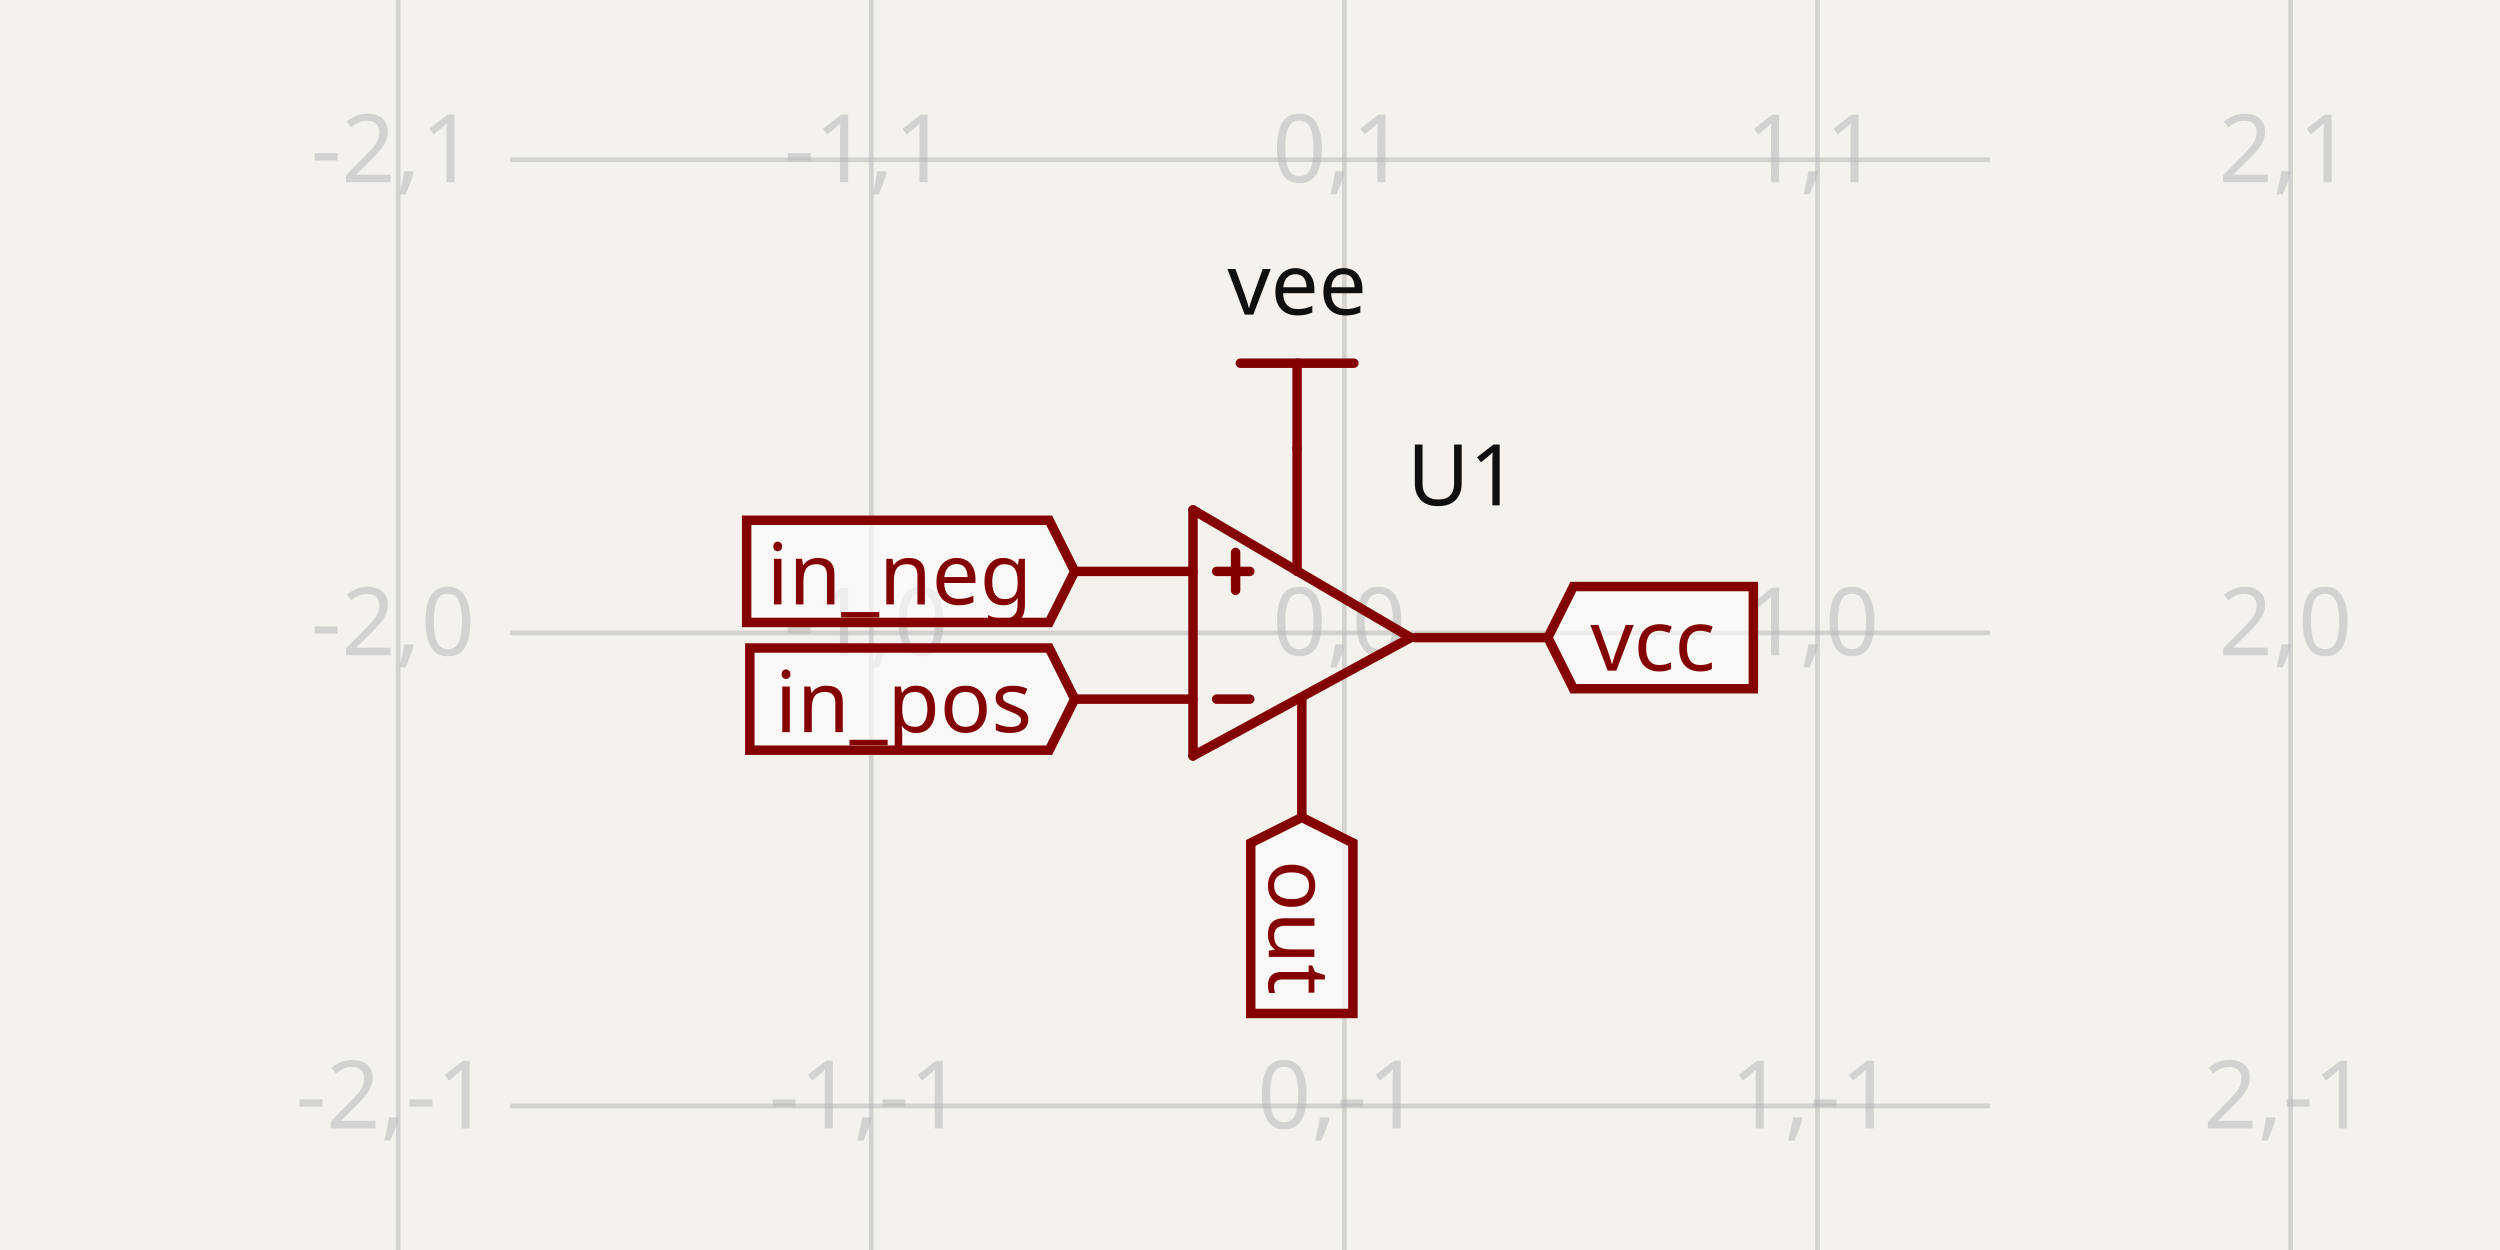
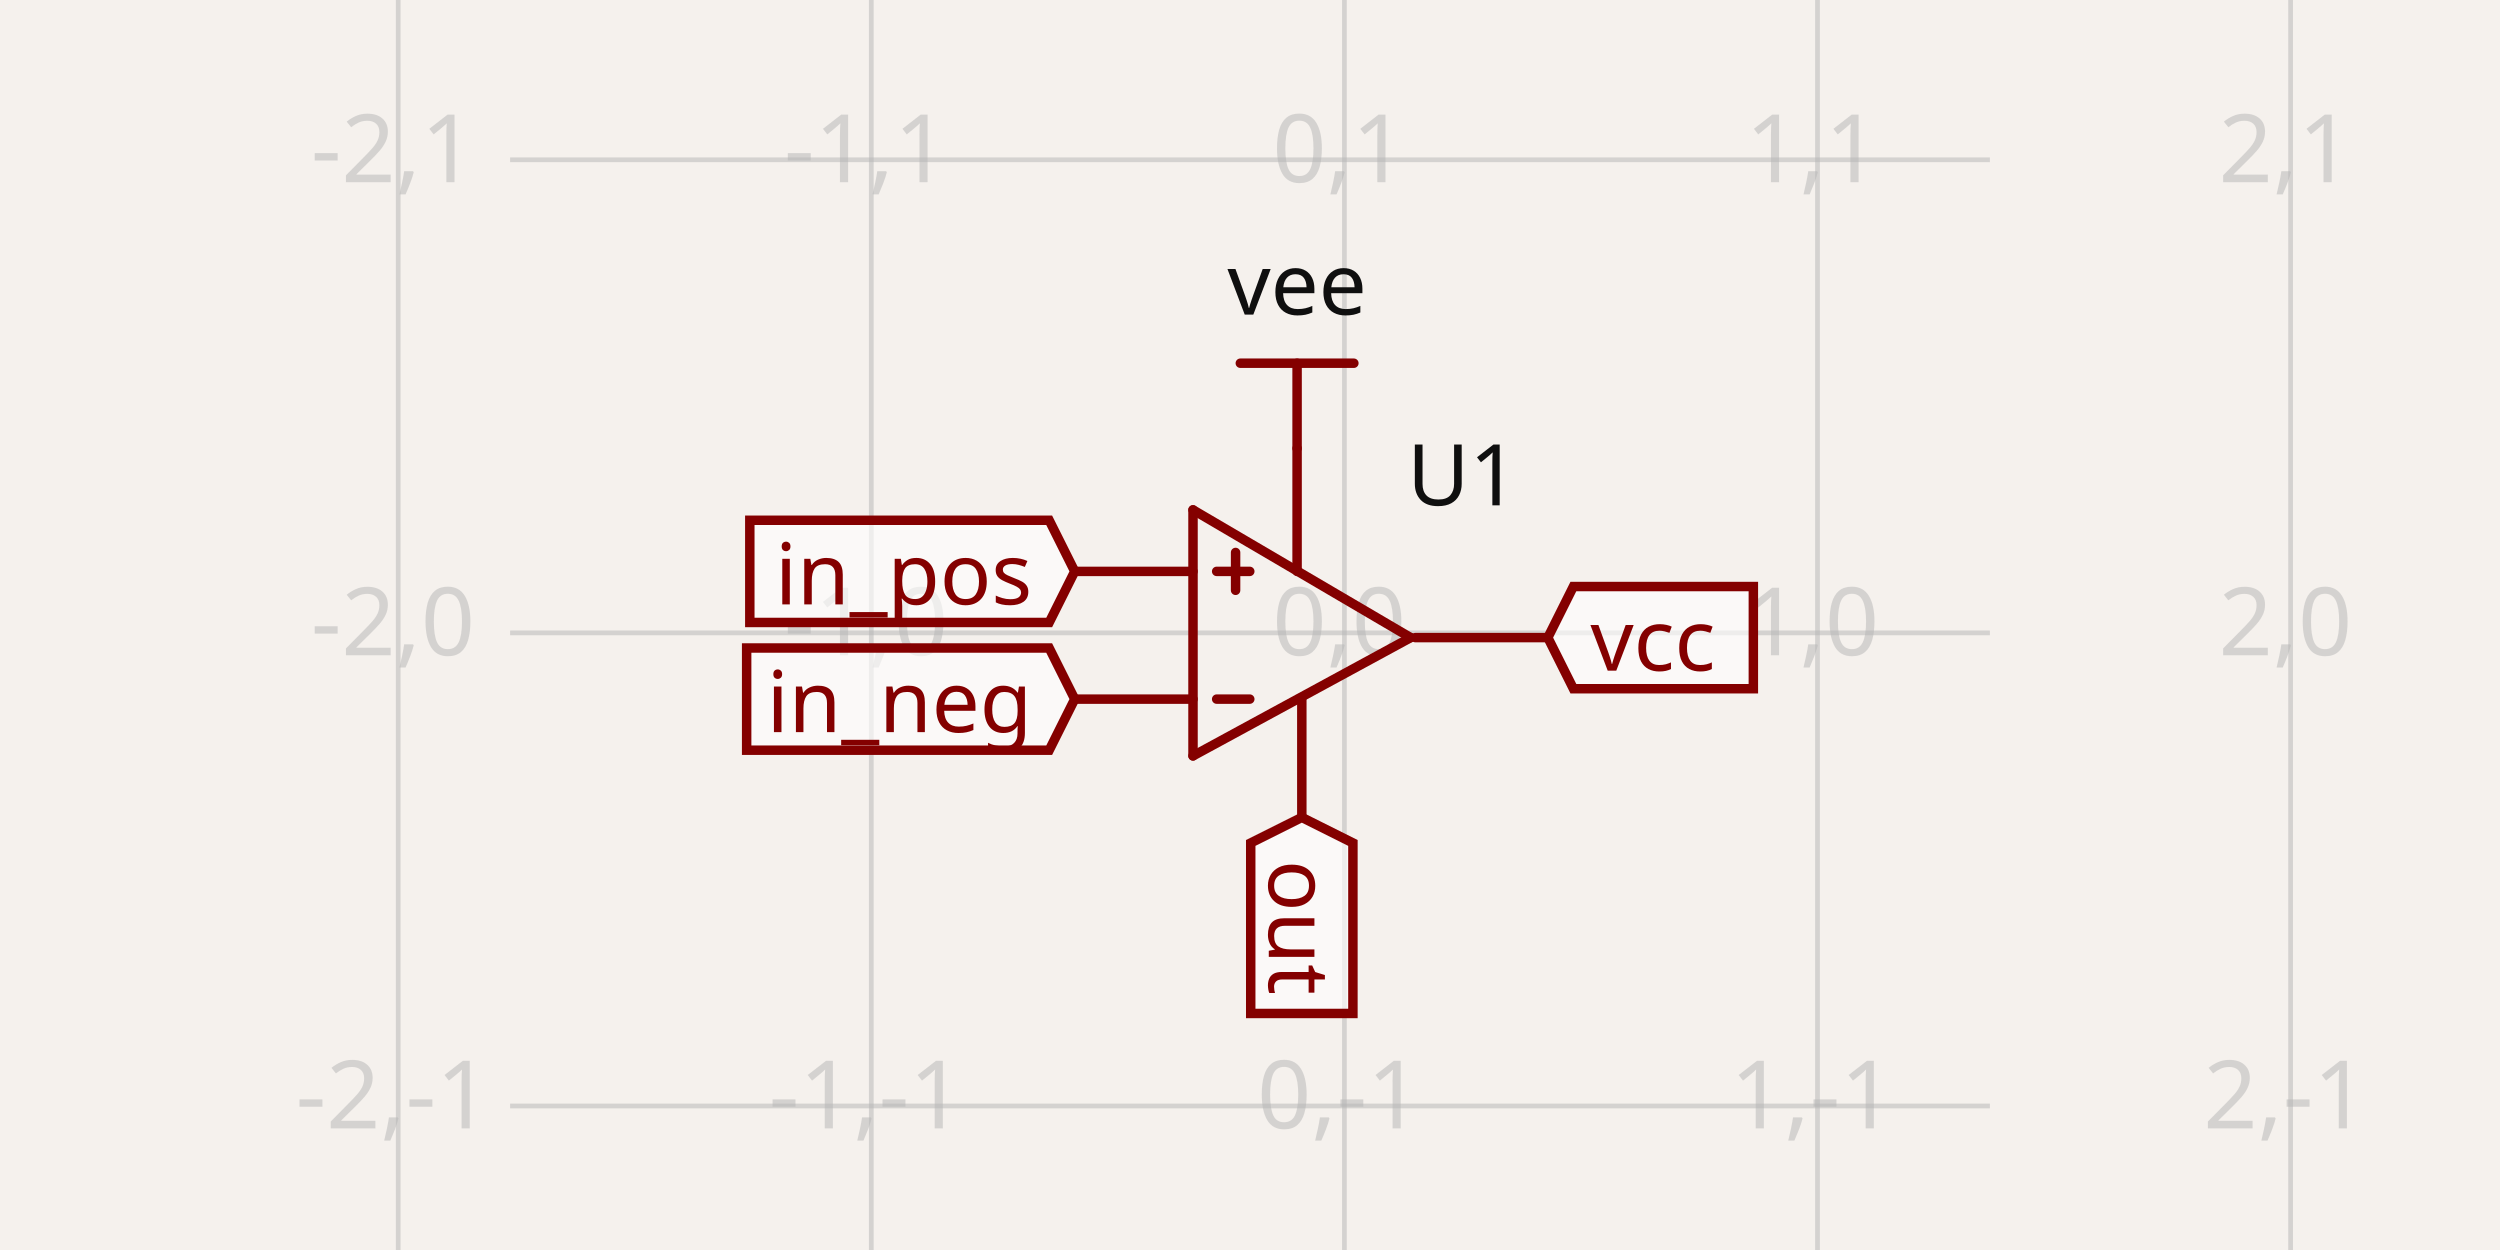
<svg xmlns="http://www.w3.org/2000/svg" width="1200" height="600" style="background-color: rgb(245, 241, 237)" data-real-to-screen-transform="matrix(227.0892208317,0,0,-227.0892208317,645.3118691966,303.7848203472)" data-software-used-string="@tscircuit/core@0.0.948">
  <style>
              .boundary { fill: rgb(245, 241, 237); }
              .schematic-boundary { fill: none; stroke: #fff; }
              .component { fill: none; stroke: rgb(132, 0, 0); }
              .chip { fill: rgb(255, 255, 194); stroke: rgb(132, 0, 0); }
              .component-pin { fill: none; stroke: rgb(132, 0, 0); }
              /* Basic per-trace hover fallback */
              .trace:hover {
                filter: invert(1);
              }
              .trace:hover .trace-crossing-outline {
                opacity: 0;
              }
              .trace:hover .trace-junction {
                filter: invert(1);
              }
              /* Net-hover highlighting: when a trace or its overlays are hovered,
                 invert color for all traces (base + overlays) sharing the same
                 subcircuit connectivity key. Also hide crossing outline during hover. */
              
              .text { font-family: sans-serif; fill: rgb(0, 150, 0); }
              .pin-number { fill: rgb(169, 0, 0); }
              .port-label { fill: rgb(0, 100, 100); }
              .component-name { fill: rgb(0, 100, 100); }
            </style>
  <rect class="boundary" x="0" y="0" width="1200" height="600" />
  <g class="grid">
    <line x1="191.133" y1="600" x2="191.133" y2="-5.945821612840518e-11" stroke="rgb(181, 181, 181)" stroke-width="2.271" stroke-opacity="0.5" />
    <line x1="418.223" y1="600" x2="418.223" y2="-5.945821612840518e-11" stroke="rgb(181, 181, 181)" stroke-width="2.271" stroke-opacity="0.5" />
    <line x1="645.312" y1="600" x2="645.312" y2="-5.945821612840518e-11" stroke="rgb(181, 181, 181)" stroke-width="2.271" stroke-opacity="0.5" />
    <line x1="872.401" y1="600" x2="872.401" y2="-5.945821612840518e-11" stroke="rgb(181, 181, 181)" stroke-width="2.271" stroke-opacity="0.5" />
    <line x1="1099.49" y1="600" x2="1099.49" y2="-5.945821612840518e-11" stroke="rgb(181, 181, 181)" stroke-width="2.271" stroke-opacity="0.5" />
    <line x1="244.848" y1="757.963" x2="955.152" y2="757.963" stroke="rgb(181, 181, 181)" stroke-width="2.271" stroke-opacity="0.5" />
    <line x1="244.848" y1="530.874" x2="955.152" y2="530.874" stroke="rgb(181, 181, 181)" stroke-width="2.271" stroke-opacity="0.5" />
    <line x1="244.848" y1="303.785" x2="955.152" y2="303.785" stroke="rgb(181, 181, 181)" stroke-width="2.271" stroke-opacity="0.5" />
    <line x1="244.848" y1="76.696" x2="955.152" y2="76.696" stroke="rgb(181, 181, 181)" stroke-width="2.271" stroke-opacity="0.5" />
    <line x1="244.848" y1="-150.394" x2="955.152" y2="-150.394" stroke="rgb(181, 181, 181)" stroke-width="2.271" stroke-opacity="0.5" />
    <text x="188.633" y="752.963" fill="rgb(181, 181, 181)" font-size="45.418" fill-opacity="0.5" text-anchor="middle" dominant-baseline="middle" font-family="sans-serif">-2,-2</text>
    <text x="188.633" y="525.874" fill="rgb(181, 181, 181)" font-size="45.418" fill-opacity="0.5" text-anchor="middle" dominant-baseline="middle" font-family="sans-serif">-2,-1</text>
    <text x="188.633" y="298.785" fill="rgb(181, 181, 181)" font-size="45.418" fill-opacity="0.5" text-anchor="middle" dominant-baseline="middle" font-family="sans-serif">-2,0</text>
    <text x="188.633" y="71.696" fill="rgb(181, 181, 181)" font-size="45.418" fill-opacity="0.5" text-anchor="middle" dominant-baseline="middle" font-family="sans-serif">-2,1</text>
    <text x="188.633" y="-155.394" fill="rgb(181, 181, 181)" font-size="45.418" fill-opacity="0.5" text-anchor="middle" dominant-baseline="middle" font-family="sans-serif">-2,2</text>
    <text x="415.723" y="752.963" fill="rgb(181, 181, 181)" font-size="45.418" fill-opacity="0.5" text-anchor="middle" dominant-baseline="middle" font-family="sans-serif">-1,-2</text>
    <text x="415.723" y="525.874" fill="rgb(181, 181, 181)" font-size="45.418" fill-opacity="0.5" text-anchor="middle" dominant-baseline="middle" font-family="sans-serif">-1,-1</text>
    <text x="415.723" y="298.785" fill="rgb(181, 181, 181)" font-size="45.418" fill-opacity="0.5" text-anchor="middle" dominant-baseline="middle" font-family="sans-serif">-1,0</text>
    <text x="415.723" y="71.696" fill="rgb(181, 181, 181)" font-size="45.418" fill-opacity="0.5" text-anchor="middle" dominant-baseline="middle" font-family="sans-serif">-1,1</text>
    <text x="415.723" y="-155.394" fill="rgb(181, 181, 181)" font-size="45.418" fill-opacity="0.5" text-anchor="middle" dominant-baseline="middle" font-family="sans-serif">-1,2</text>
    <text x="642.812" y="752.963" fill="rgb(181, 181, 181)" font-size="45.418" fill-opacity="0.5" text-anchor="middle" dominant-baseline="middle" font-family="sans-serif">0,-2</text>
    <text x="642.812" y="525.874" fill="rgb(181, 181, 181)" font-size="45.418" fill-opacity="0.5" text-anchor="middle" dominant-baseline="middle" font-family="sans-serif">0,-1</text>
    <text x="642.812" y="298.785" fill="rgb(181, 181, 181)" font-size="45.418" fill-opacity="0.5" text-anchor="middle" dominant-baseline="middle" font-family="sans-serif">0,0</text>
    <text x="642.812" y="71.696" fill="rgb(181, 181, 181)" font-size="45.418" fill-opacity="0.5" text-anchor="middle" dominant-baseline="middle" font-family="sans-serif">0,1</text>
    <text x="642.812" y="-155.394" fill="rgb(181, 181, 181)" font-size="45.418" fill-opacity="0.5" text-anchor="middle" dominant-baseline="middle" font-family="sans-serif">0,2</text>
    <text x="869.901" y="752.963" fill="rgb(181, 181, 181)" font-size="45.418" fill-opacity="0.5" text-anchor="middle" dominant-baseline="middle" font-family="sans-serif">1,-2</text>
    <text x="869.901" y="525.874" fill="rgb(181, 181, 181)" font-size="45.418" fill-opacity="0.5" text-anchor="middle" dominant-baseline="middle" font-family="sans-serif">1,-1</text>
    <text x="869.901" y="298.785" fill="rgb(181, 181, 181)" font-size="45.418" fill-opacity="0.5" text-anchor="middle" dominant-baseline="middle" font-family="sans-serif">1,0</text>
    <text x="869.901" y="71.696" fill="rgb(181, 181, 181)" font-size="45.418" fill-opacity="0.5" text-anchor="middle" dominant-baseline="middle" font-family="sans-serif">1,1</text>
    <text x="869.901" y="-155.394" fill="rgb(181, 181, 181)" font-size="45.418" fill-opacity="0.5" text-anchor="middle" dominant-baseline="middle" font-family="sans-serif">1,2</text>
    <text x="1096.99" y="752.963" fill="rgb(181, 181, 181)" font-size="45.418" fill-opacity="0.5" text-anchor="middle" dominant-baseline="middle" font-family="sans-serif">2,-2</text>
    <text x="1096.99" y="525.874" fill="rgb(181, 181, 181)" font-size="45.418" fill-opacity="0.5" text-anchor="middle" dominant-baseline="middle" font-family="sans-serif">2,-1</text>
    <text x="1096.99" y="298.785" fill="rgb(181, 181, 181)" font-size="45.418" fill-opacity="0.5" text-anchor="middle" dominant-baseline="middle" font-family="sans-serif">2,0</text>
    <text x="1096.99" y="71.696" fill="rgb(181, 181, 181)" font-size="45.418" fill-opacity="0.5" text-anchor="middle" dominant-baseline="middle" font-family="sans-serif">2,1</text>
    <text x="1096.99" y="-155.394" fill="rgb(181, 181, 181)" font-size="45.418" fill-opacity="0.5" text-anchor="middle" dominant-baseline="middle" font-family="sans-serif">2,2</text>
  </g>
  <g data-circuit-json-type="schematic_component" data-schematic-component-id="schematic_component_0">
    <rect class="component-overlay" x="515.871" y="215.22" width="227.089" height="177.13" fill="transparent" />
    <path d="M 677.104 306.056 L 572.643 362.828" stroke="rgb(132, 0, 0)" fill="none" stroke-width="4.542px" stroke-linecap="round" />
    <path d="M 572.643 244.742 L 677.104 306.056" stroke="rgb(132, 0, 0)" fill="none" stroke-width="4.542px" stroke-linecap="round" />
    <path d="M 572.643 362.828 L 572.643 244.742" stroke="rgb(132, 0, 0)" fill="none" stroke-width="4.542px" stroke-linecap="round" />
    <path d="M 572.643 274.263 L 515.871 274.263" stroke="rgb(132, 0, 0)" fill="none" stroke-width="4.542px" stroke-linecap="round" />
    <path d="M 572.643 335.577 L 515.871 335.577" stroke="rgb(132, 0, 0)" fill="none" stroke-width="4.542px" stroke-linecap="round" />
    <path d="M 742.96 306.056 L 679.375 306.056" stroke="rgb(132, 0, 0)" fill="none" stroke-width="4.542px" stroke-linecap="round" />
    <path d="M 622.603 215.22 L 622.603 274.263" stroke="rgb(132, 0, 0)" fill="none" stroke-width="4.542px" stroke-linecap="round" />
    <path d="M 624.874 392.35 L 624.874 335.577" stroke="rgb(132, 0, 0)" fill="none" stroke-width="4.542px" stroke-linecap="round" />
    <path d="M 599.894 274.263 L 583.998 274.263" stroke="rgb(132, 0, 0)" fill="none" stroke-width="4.542px" stroke-linecap="round" />
    <path d="M 599.894 335.577 L 583.998 335.577" stroke="rgb(132, 0, 0)" fill="none" stroke-width="4.542px" stroke-linecap="round" />
    <path d="M 593.081 283.347 L 593.081 265.18" stroke="rgb(132, 0, 0)" fill="none" stroke-width="4.542px" stroke-linecap="round" />
    <text x="702.084" y="242.549" stroke="rgb(245, 241, 237)" stroke-width="4.542px" paint-order="stroke" fill="rgb(15, 15, 15)" font-family="sans-serif" text-anchor="middle" dominant-baseline="auto" font-size="40.876px">U1</text>
    <text x="702.084" y="369.563" fill="rgb(15, 15, 15)" font-family="sans-serif" text-anchor="middle" dominant-baseline="hanging" font-size="40.876px" />
  </g>
  <g class="schematic-port-hover" data-schematic-port-id="source_port_0">
    <circle cx="515.871" cy="274.263" r="9.084" fill="red" opacity="0" />
  </g>
  <g class="schematic-port-hover" data-schematic-port-id="source_port_1">
    <circle cx="515.871" cy="335.577" r="9.084" fill="red" opacity="0" />
  </g>
  <g class="schematic-port-hover" data-schematic-port-id="source_port_2">
    <circle cx="742.96" cy="306.056" r="9.084" fill="red" opacity="0" />
  </g>
  <g class="schematic-port-hover" data-schematic-port-id="source_port_3">
    <circle cx="622.603" cy="215.22" r="9.084" fill="red" opacity="0" />
  </g>
  <g class="schematic-port-hover" data-schematic-port-id="source_port_4">
    <circle cx="624.874" cy="392.35" r="9.084" fill="red" opacity="0" />
  </g>
-   <path class="net-label" d="     M 515.871,274.263     L 503.608,298.789     L 358.392,298.789     L 358.392,249.738     L 503.608,249.738     Z   " fill="rgba(255, 255, 255, 0.6)" stroke="rgb(132, 0, 0)" stroke-width="4.542px" />
-   <text class="net-label-text" x="495.433" y="274.263" fill="rgb(132, 0, 0)" text-anchor="end" dominant-baseline="central" font-family="sans-serif" font-variant-numeric="tabular-nums" font-size="40.876px" transform="">in_neg</text>
-   <path class="net-label" d="     M 515.871,335.577     L 503.608,360.103     L 359.906,360.103     L 359.906,311.052     L 503.608,311.052     Z   " fill="rgba(255, 255, 255, 0.6)" stroke="rgb(132, 0, 0)" stroke-width="4.542px" />
-   <text class="net-label-text" x="495.433" y="335.577" fill="rgb(132, 0, 0)" text-anchor="end" dominant-baseline="central" font-family="sans-serif" font-variant-numeric="tabular-nums" font-size="40.876px" transform="">in_pos</text>
+   <path class="net-label" d="     M 515.871,274.263     L 503.608,298.789     L 359.906,298.789     L 359.906,249.738     L 503.608,249.738     Z   " fill="rgba(255, 255, 255, 0.6)" stroke="rgb(132, 0, 0)" stroke-width="4.542px" />
+   <text class="net-label-text" x="495.433" y="274.263" fill="rgb(132, 0, 0)" text-anchor="end" dominant-baseline="central" font-family="sans-serif" font-variant-numeric="tabular-nums" font-size="40.876px" transform="">in_pos</text>
+   <path class="net-label" d="     M 515.871,335.577     L 503.608,360.103     L 358.392,360.103     L 358.392,311.052     L 503.608,311.052     Z   " fill="rgba(255, 255, 255, 0.6)" stroke="rgb(132, 0, 0)" stroke-width="4.542px" />
+   <text class="net-label-text" x="495.433" y="335.577" fill="rgb(132, 0, 0)" text-anchor="end" dominant-baseline="central" font-family="sans-serif" font-variant-numeric="tabular-nums" font-size="40.876px" transform="">in_neg</text>
  <path class="net-label" d="     M 742.96,306.056     L 755.223,281.53     L 841.608,281.53     L 841.608,330.581     L 755.223,330.581     Z   " fill="rgba(255, 255, 255, 0.6)" stroke="rgb(132, 0, 0)" stroke-width="4.542px" />
  <text class="net-label-text" x="763.398" y="306.056" fill="rgb(132, 0, 0)" text-anchor="start" dominant-baseline="central" font-family="sans-serif" font-variant-numeric="tabular-nums" font-size="40.876px" transform="">vcc</text>
  <rect class="component-overlay" x="595.352" y="174.344" width="54.501" height="40.876" fill="transparent" />
  <path d="M 649.854 174.344 L 595.352 174.344" stroke="rgb(132, 0, 0)" fill="none" stroke-width="4.542px" stroke-linecap="round" />
  <path d="M 622.603 174.344 L 622.603 215.22" stroke="rgb(132, 0, 0)" fill="none" stroke-width="4.542px" stroke-linecap="round" />
  <text x="622.603" y="162.99" fill="rgb(15, 15, 15)" font-family="sans-serif" text-anchor="middle" dominant-baseline="ideographic" font-size="40.876px">vee</text>
  <path class="net-label" d="     M 624.874,392.35     L 649.399,404.612     L 649.399,486.455     L 600.348,486.455     L 600.348,404.612     Z   " fill="rgba(255, 255, 255, 0.6)" stroke="rgb(132, 0, 0)" stroke-width="4.542px" />
  <text class="net-label-text" x="624.874" y="412.788" fill="rgb(132, 0, 0)" text-anchor="start" dominant-baseline="central" font-family="sans-serif" font-variant-numeric="tabular-nums" font-size="40.876px" transform="rotate(90 624.8738 412.7876)">out</text>
</svg>
